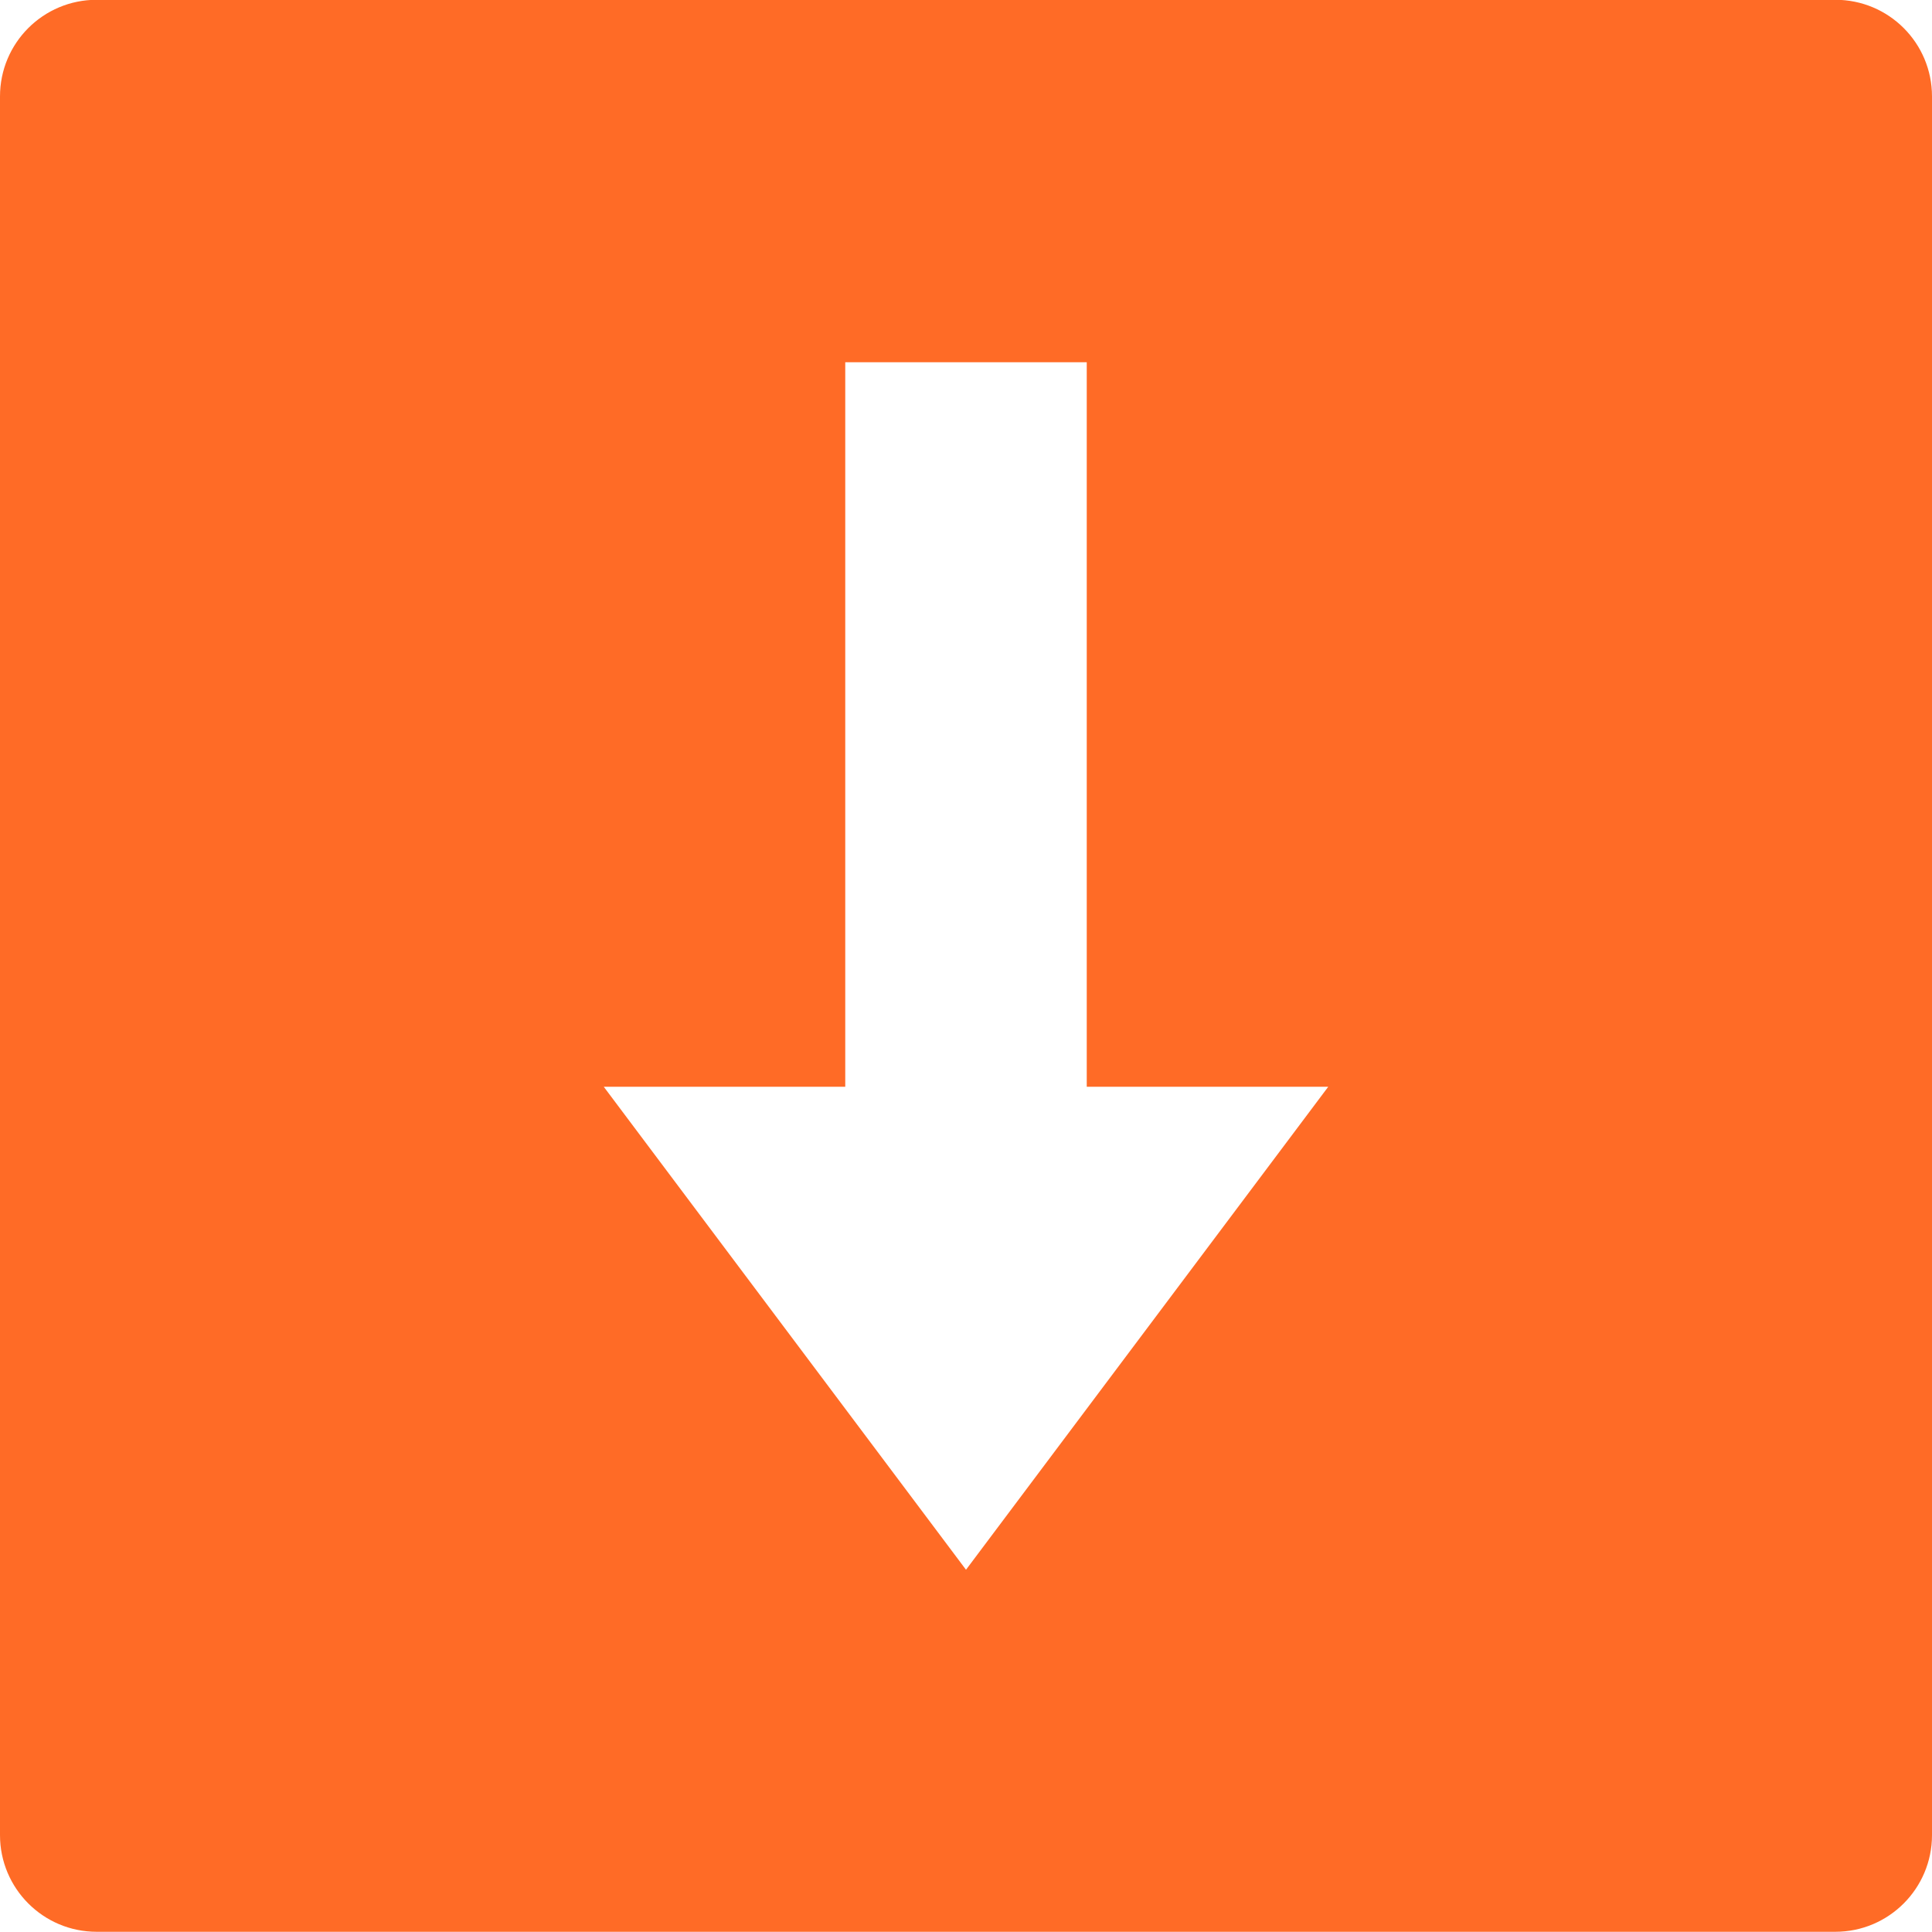
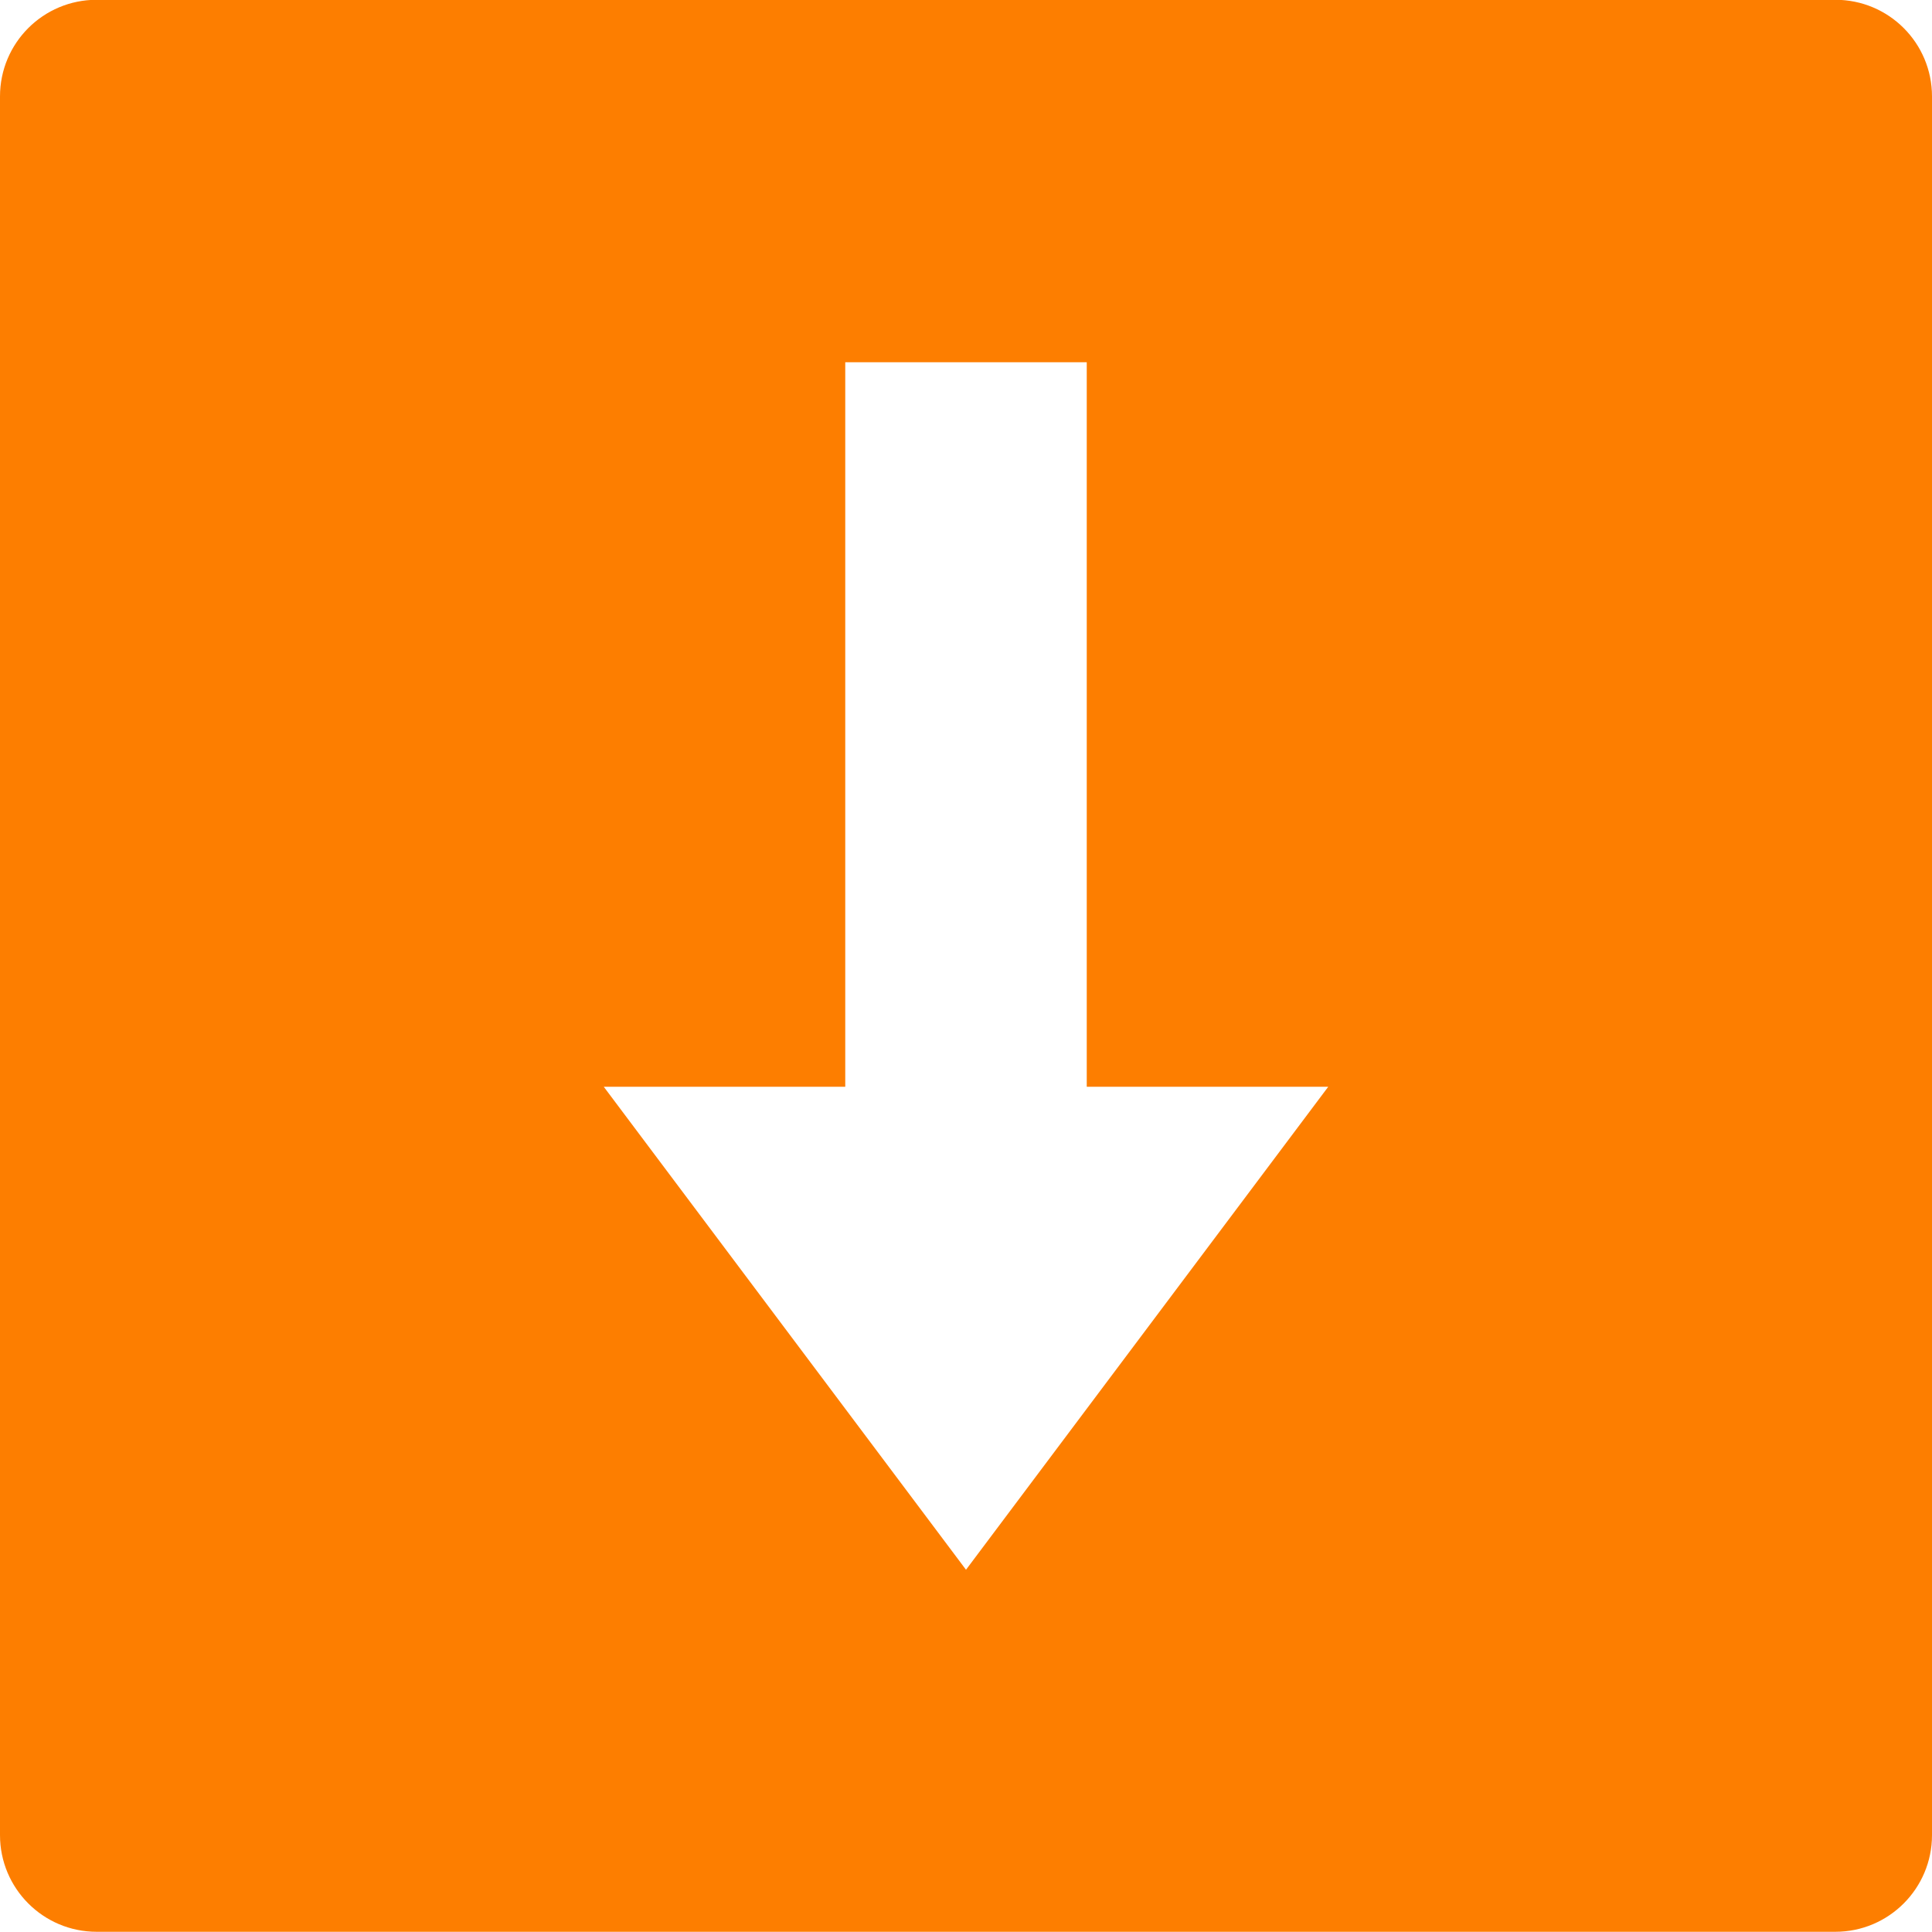
<svg xmlns="http://www.w3.org/2000/svg" width="36pt" height="36pt" version="1.1" viewBox="0 0 36 36">
  <g>
-     <path style="fill:rgb(100%,41.961%,14.902%)" d="M 36 34.195 L 36 1.797 C 36 0.801 35.195 -0.004 34.199 -0.004 L 1.801 -0.004 C 0.805 -0.004 0 0.801 0 1.797 L 0 34.195 C 0 35.188 0.805 35.996 1.801 35.996 L 34.199 35.996 C 35.195 35.996 36 35.188 36 34.195 Z M 36 34.195" />
+     <path style="fill:rgb(99.216%,49.412%,0%)" d="M 36 34.195 L 36 1.797 C 36 0.801 35.195 -0.004 34.199 -0.004 L 1.801 -0.004 C 0.805 -0.004 0 0.801 0 1.797 L 0 34.195 C 0 35.188 0.805 35.996 1.801 35.996 L 34.199 35.996 C 35.195 35.996 36 35.188 36 34.195 Z M 36 34.195" />
    <path style="fill-rule:evenodd;fill:rgb(100%,100%,100%)" d="M 15.75 6.75 L 15.75 20.25 L 11.25 20.25 L 18 29.25 L 24.75 20.25 L 20.25 20.25 L 20.25 6.75 Z M 15.75 6.75" />
  </g>
</svg>
